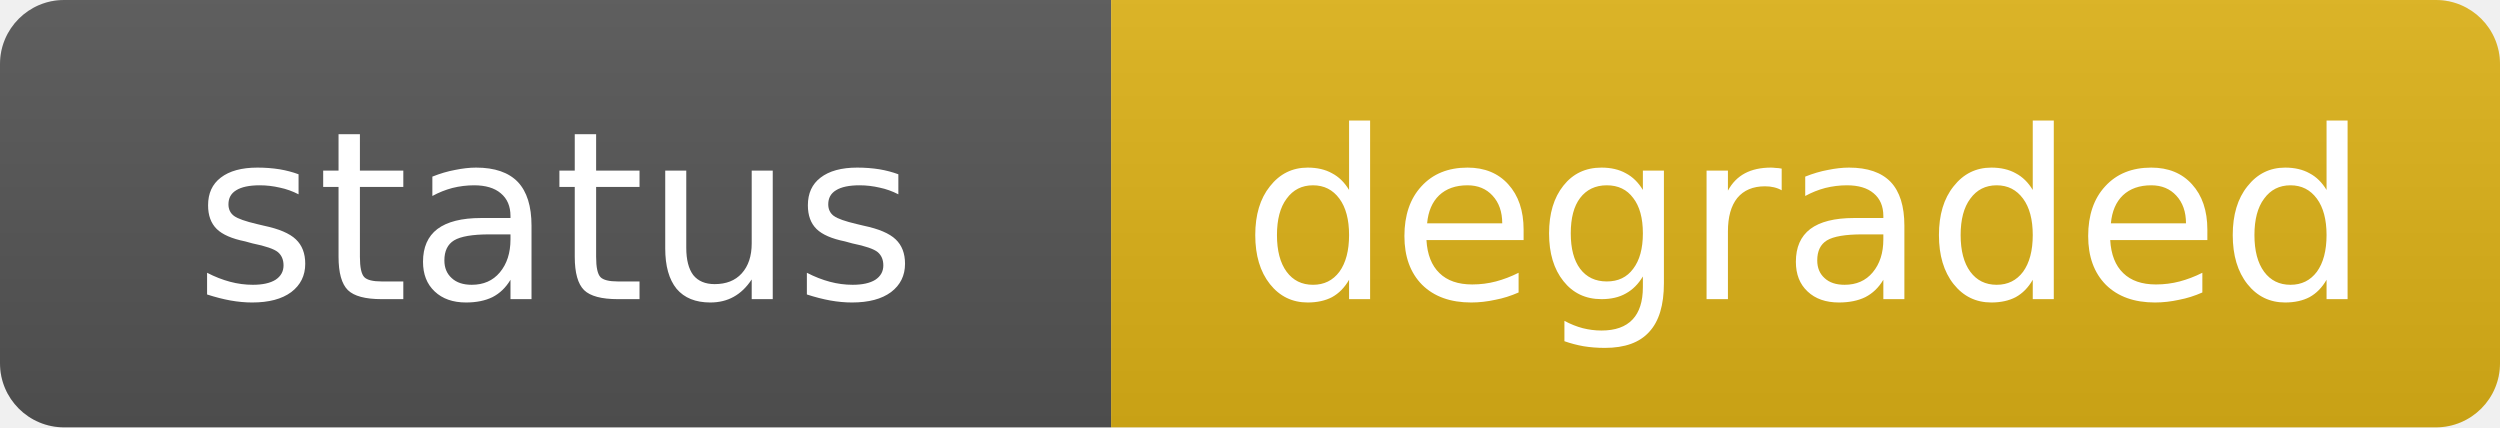
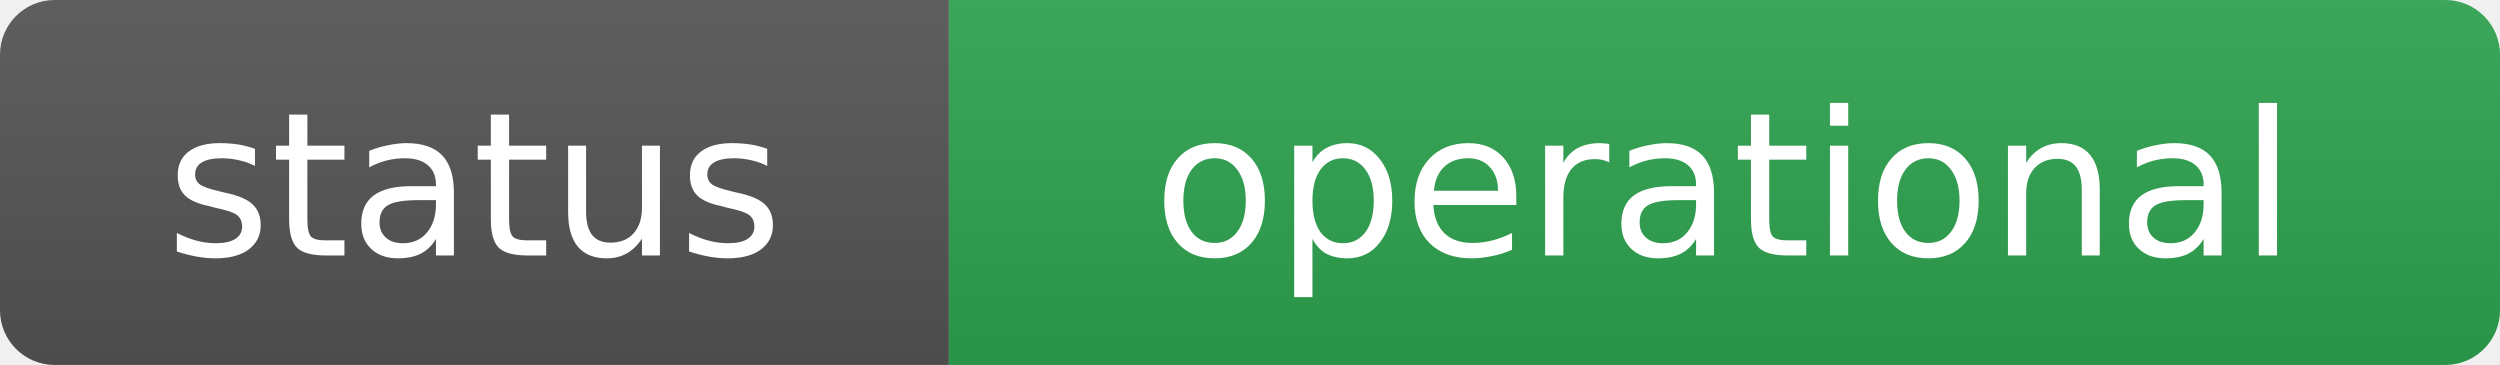
- <svg xmlns="http://www.w3.org/2000/svg" width="117" height="20" role="img" aria-label="status: degraded">
+ <svg xmlns="http://www.w3.org/2000/svg" width="137" height="20" role="img" aria-label="status: operational">
  <linearGradient id="s" x2="0" y2="100%">
    <stop offset="0" stop-color="#bbb" stop-opacity=".1" />
    <stop offset="1" stop-opacity=".1" />
  </linearGradient>
  <clipPath id="r">
-     <rect width="117" height="20" rx="3" fill="#fff" />
+     <rect width="137" height="20" rx="3" fill="#fff" />
  </clipPath>
  <g clip-path="url(#r)">
    <rect width="52" height="20" fill="#555" />
-     <rect x="52" width="65" height="20" fill="#dfb317" />
-     <rect width="117" height="20" fill="url(#s)" />
+     <rect x="52" width="85" height="20" fill="#2ea44f" />
+     <rect width="137" height="20" fill="url(#s)" />
  </g>
  <g fill="#fff" text-anchor="middle" font-family="Verdana,Geneva,DejaVu Sans,sans-serif" font-size="11">
    <text x="26" y="14">status</text>
-     <text x="84.5" y="14">degraded</text>
+     <text x="94.5" y="14">operational</text>
  </g>
</svg>
